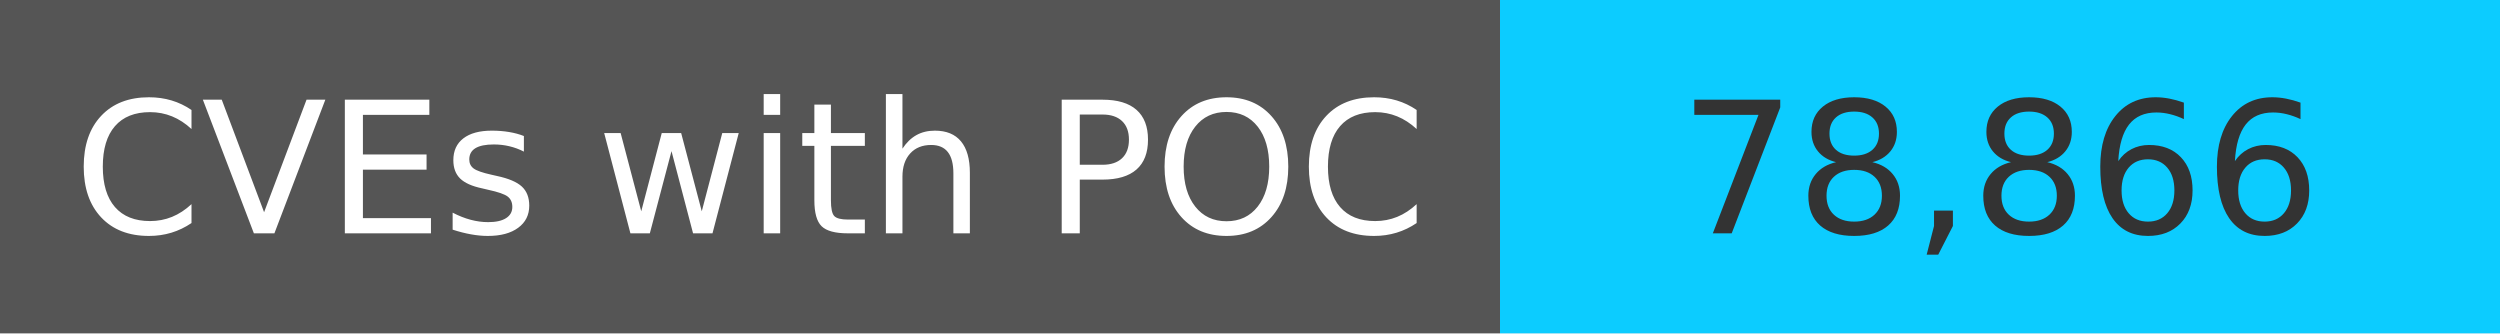
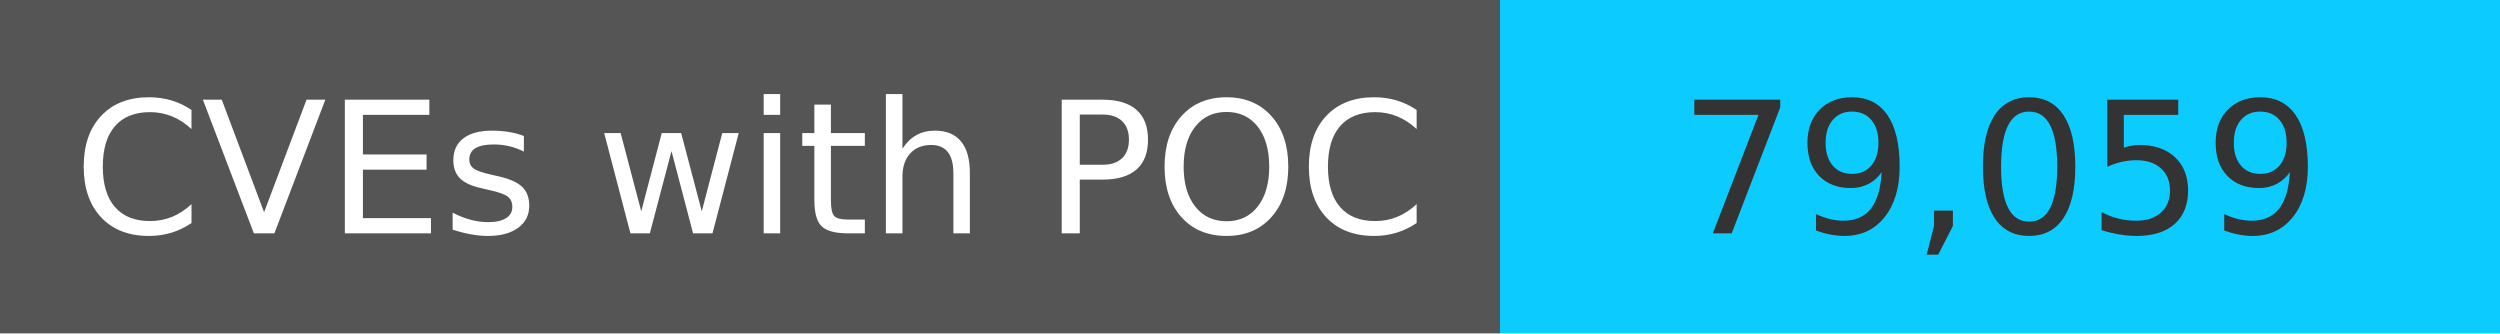
<svg xmlns="http://www.w3.org/2000/svg" width="150" height="20" role="img">
  <linearGradient id="s" x2="0" y2="100%">
    <stop offset="0" stop-color="#bbb" stop-opacity=".1" />
    <stop offset="1" stop-opacity=".1" />
  </linearGradient>
  <g>
    <rect width="90" height="20" fill="#555" />
    <rect x="90" width="267" height="20" fill="#0cccff" />
  </g>
  <g fill="#fff" text-anchor="middle" font-family="Verdana,Geneva,DejaVu Sans,sans-serif" text-rendering="geometricPrecision" font-size="110">
    <text x="450" y="140" transform="scale(.1)" fill="#fff">
            CVEs with POC
        </text>
    <text x="1200" y="140" transform="scale(.1)" fill="#333">
-             78,866
+             79,059
        </text>
  </g>
</svg>
